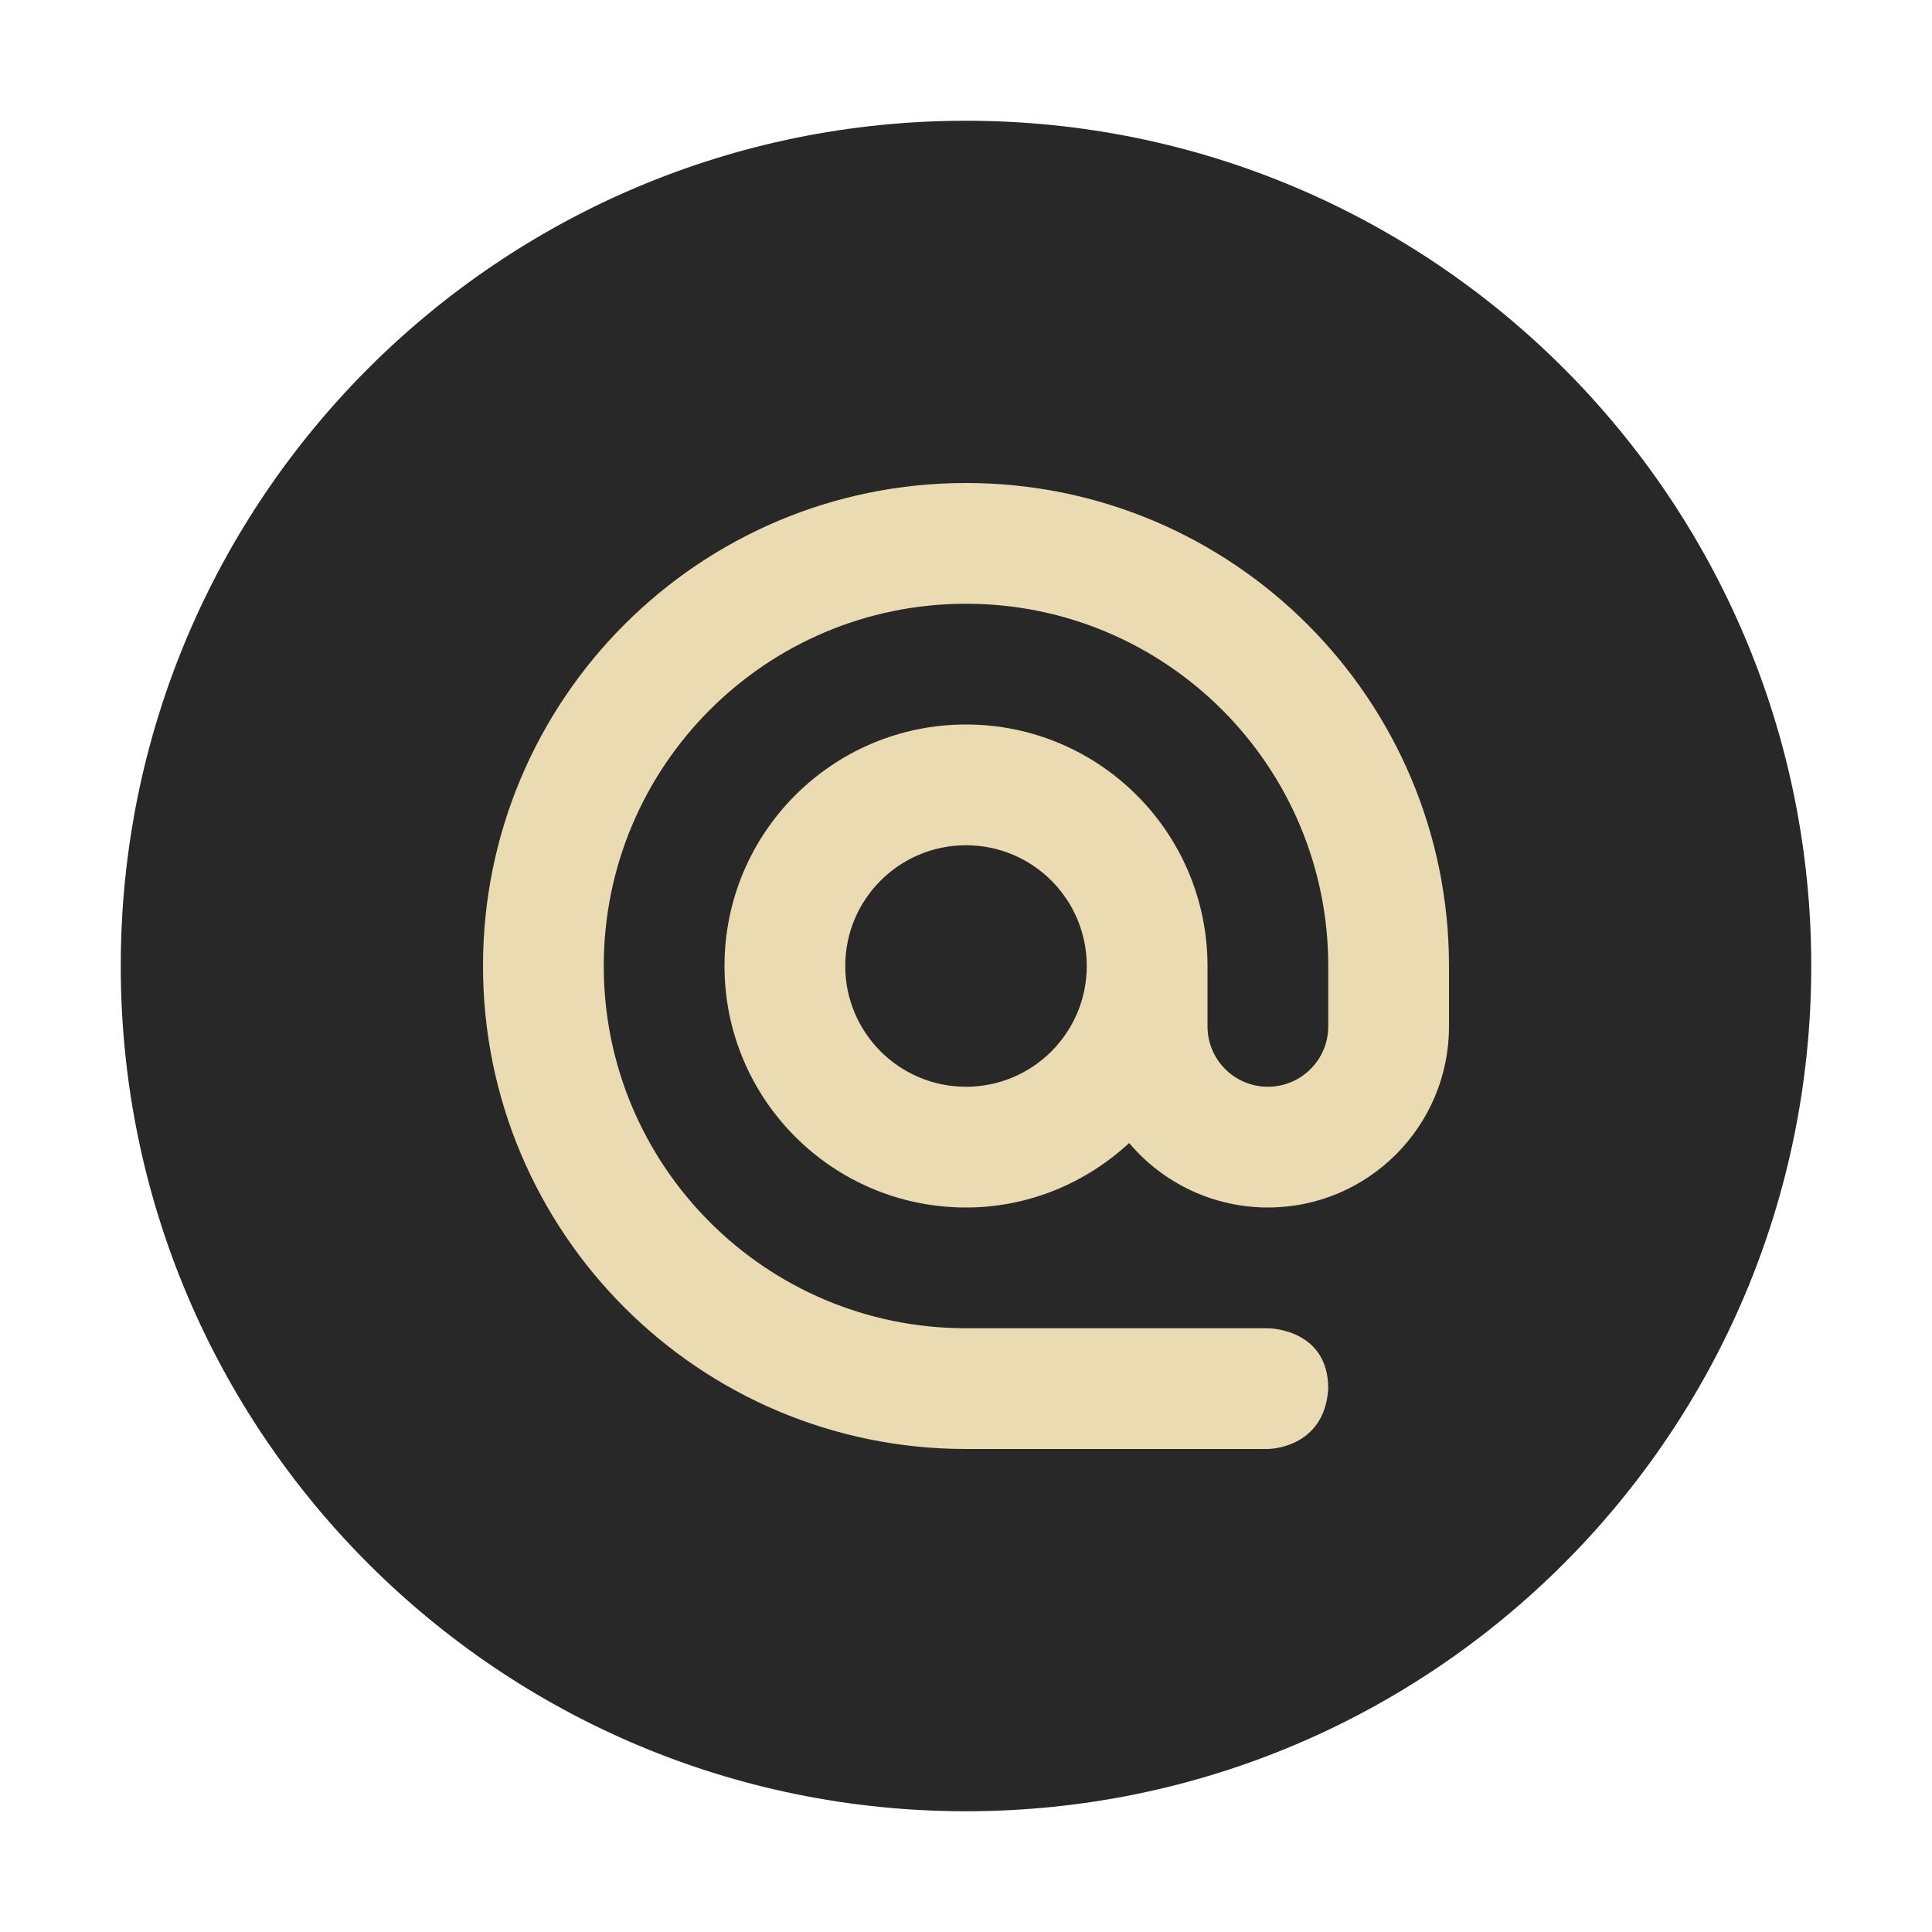
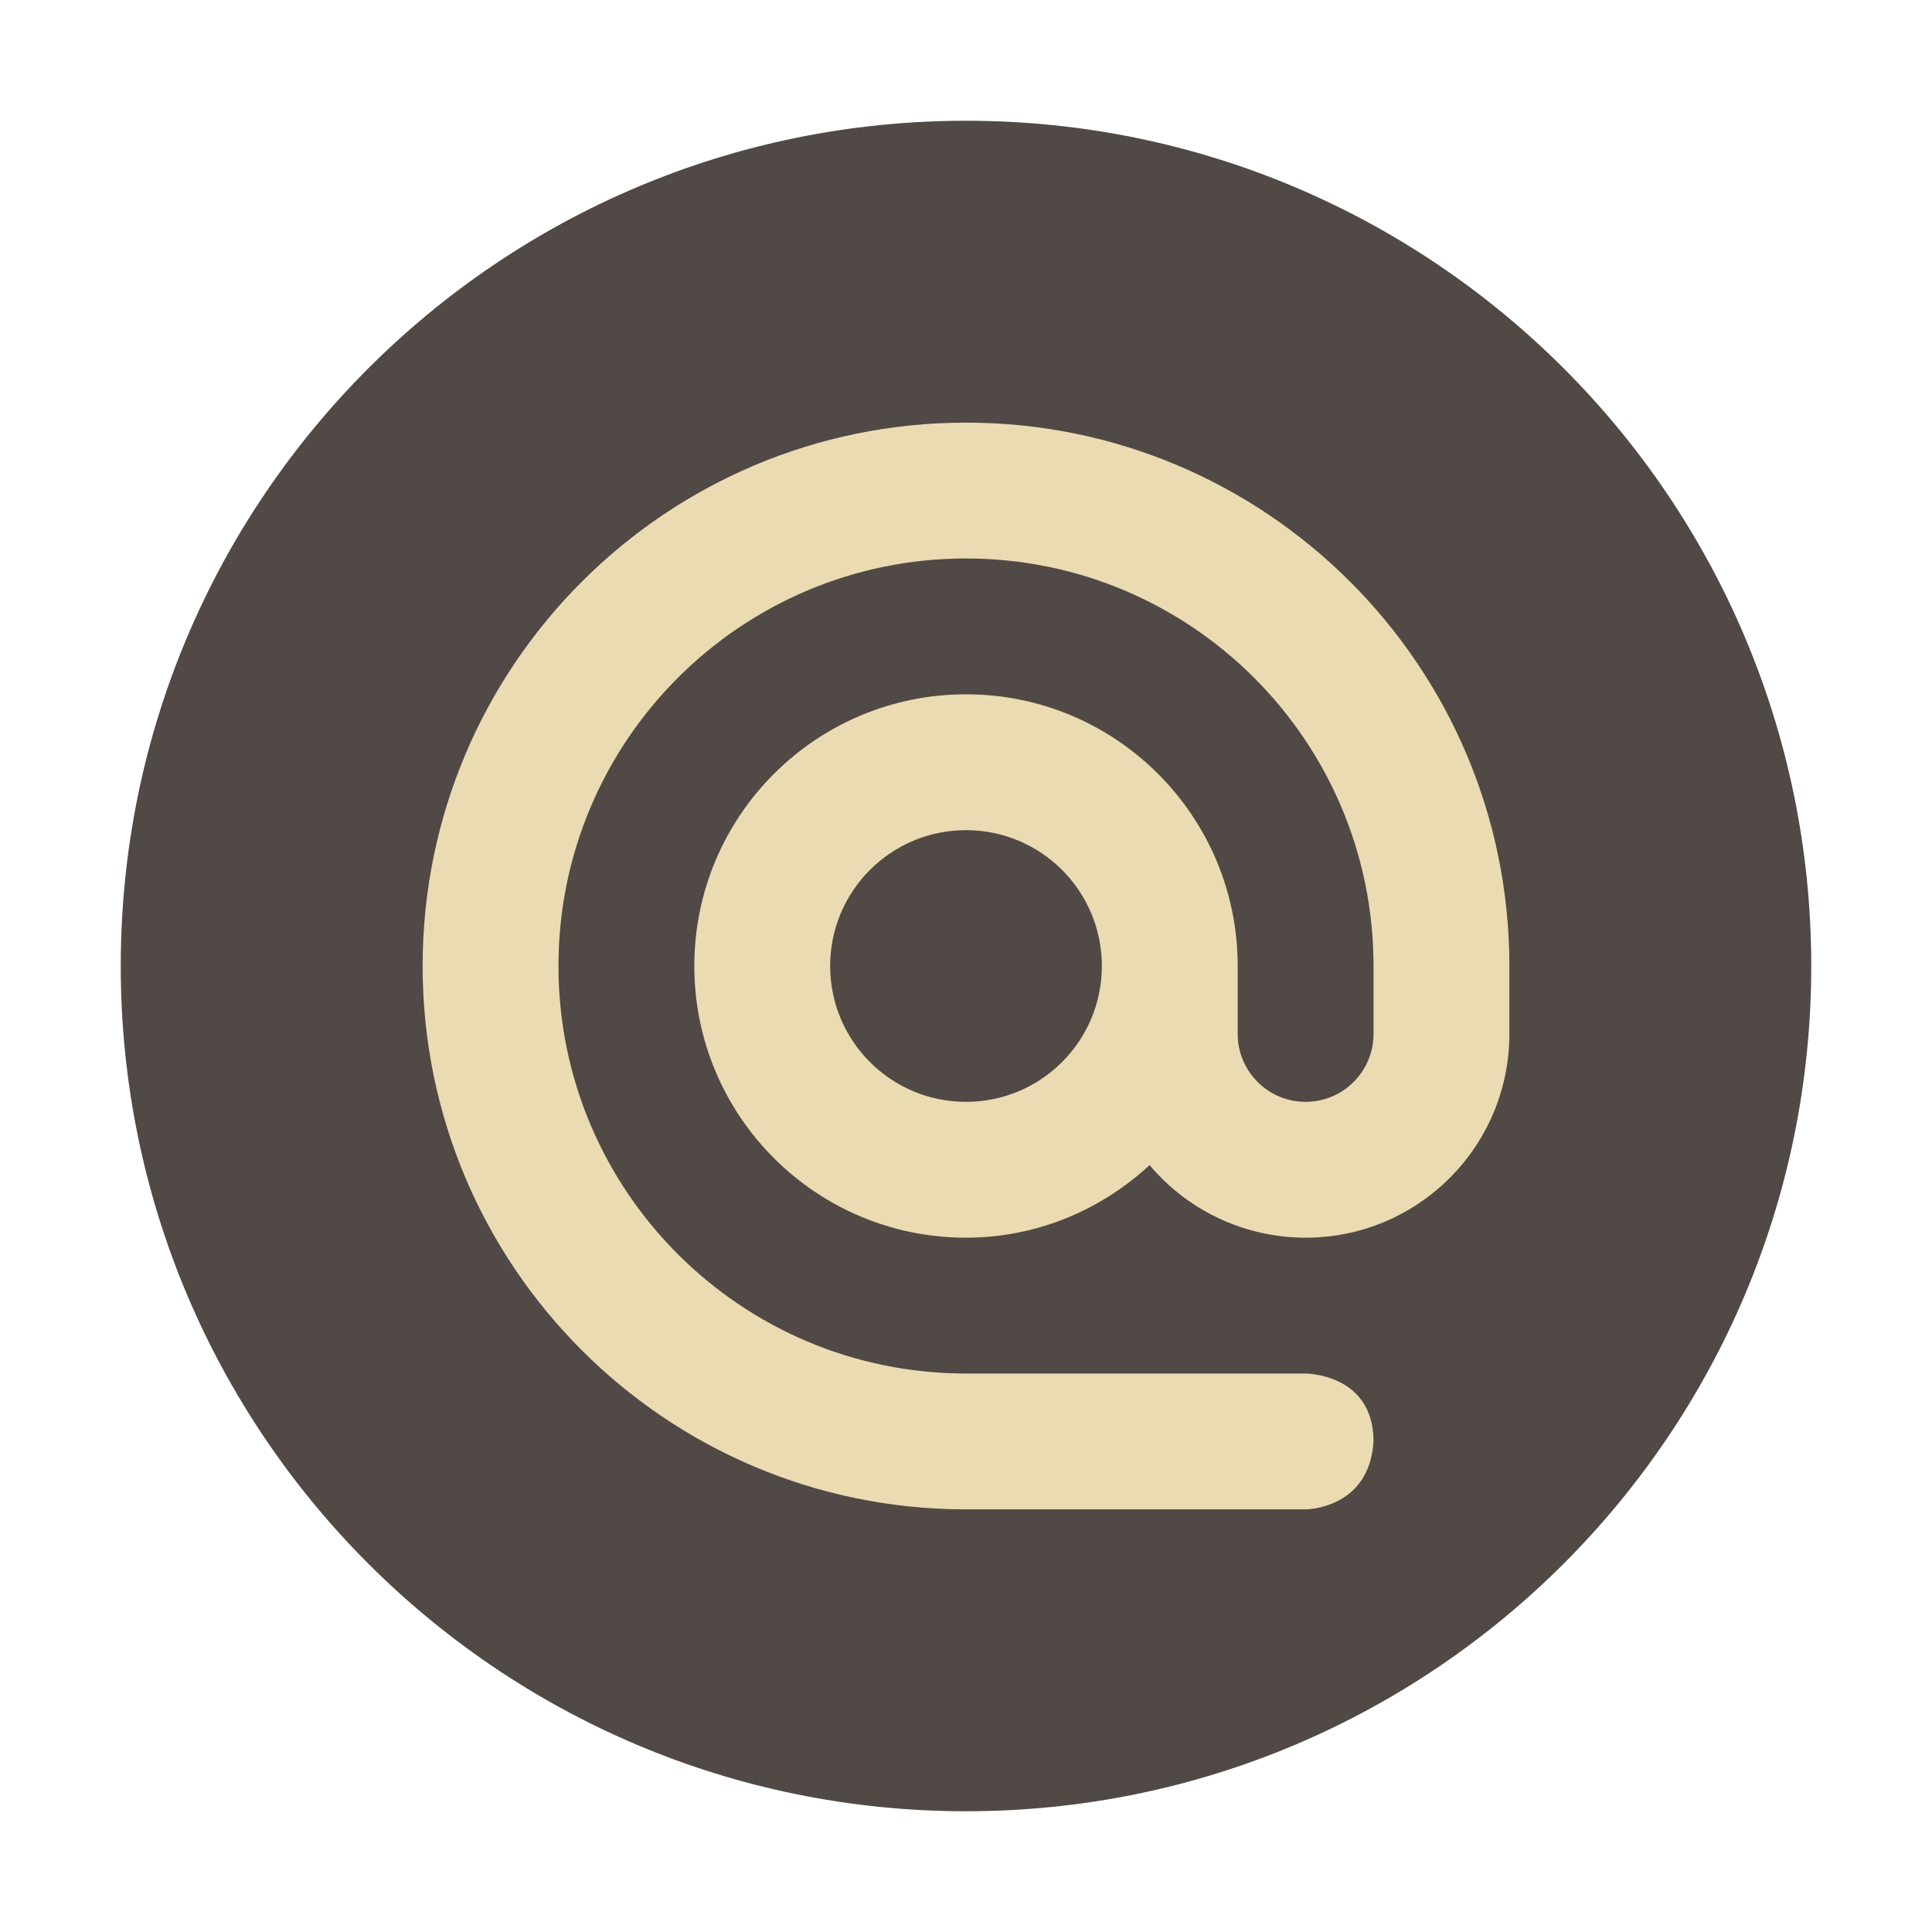
- <svg xmlns="http://www.w3.org/2000/svg" width="32" height="32" version="1.1" viewBox="0 0 32 32">
-   <circle style="fill:#282828" cx="16" cy="16" r="14" />
-   <path style="fill:#ebdbb2" d="m 16,8 c -4.418,0 -8,3.582 -8,8 0,4.418 3.582,8 8,8 l 5,0 c 0,0 0.938,0 1,-1 0,-1 -1,-1 -1,-1 l -5,0 c -3.314,0 -6,-2.686 -6,-6 0,-3.314 2.686,-6 6,-6 3.314,0 6,2.686 6,6 l 0,1 c 0,0.552 -0.448,1 -1,1 -0.552,0 -1,-0.448 -1,-1 l 0,-1 c 0,-2.209 -1.791,-4 -4,-4 -2.209,0 -4,1.791 -4,4 0,2.209 1.791,4 4,4 1.046,0 1.99,-0.411 2.703,-1.068 0.57,0.677 1.411,1.068 2.297,1.068 1.657,0 3,-1.343 3,-3 l 0,-1 c 0,-4.418 -3.582,-8 -8,-8 z m 0,6 c 1.105,0 2,0.895 2,2 0,1.105 -0.895,2 -2,2 -1.105,0 -2,-0.895 -2,-2 0,-1.105 0.895,-2 2,-2 z" />
+ <svg xmlns="http://www.w3.org/2000/svg" width="32" height="32" version="1.1">
+   <circle cx="16" cy="16" r="14" fill="#504945" />
+   <path d="m16 7c-4.971 0-9 4.029-9 9s4.029 9 9 9h5.625s1.055 0 1.125-1.125c0-1.125-1.125-1.125-1.125-1.125h-5.625c-3.728 0-6.75-3.022-6.75-6.75 0-3.728 3.022-6.75 6.75-6.75 3.728 0 6.75 3.022 6.75 6.75v1.125c0 0.621-0.504 1.125-1.125 1.125-0.621 0-1.125-0.504-1.125-1.125v-1.125c0-2.485-2.015-4.5-4.5-4.5-2.485 0-4.5 2.015-4.5 4.5 0 2.485 2.015 4.5 4.5 4.5 1.177 0 2.239-0.462 3.041-1.202 0.641 0.762 1.587 1.202 2.584 1.202 1.864 0 3.375-1.511 3.375-3.375v-1.125c0-4.97-4.03-9-9-9zm0 6.75c1.243 0 2.25 1.007 2.25 2.25 0 1.243-1.007 2.25-2.25 2.25-1.243 0-2.25-1.007-2.25-2.25 0-1.243 1.007-2.25 2.25-2.25z" fill="#ebdbb2" />
</svg>
